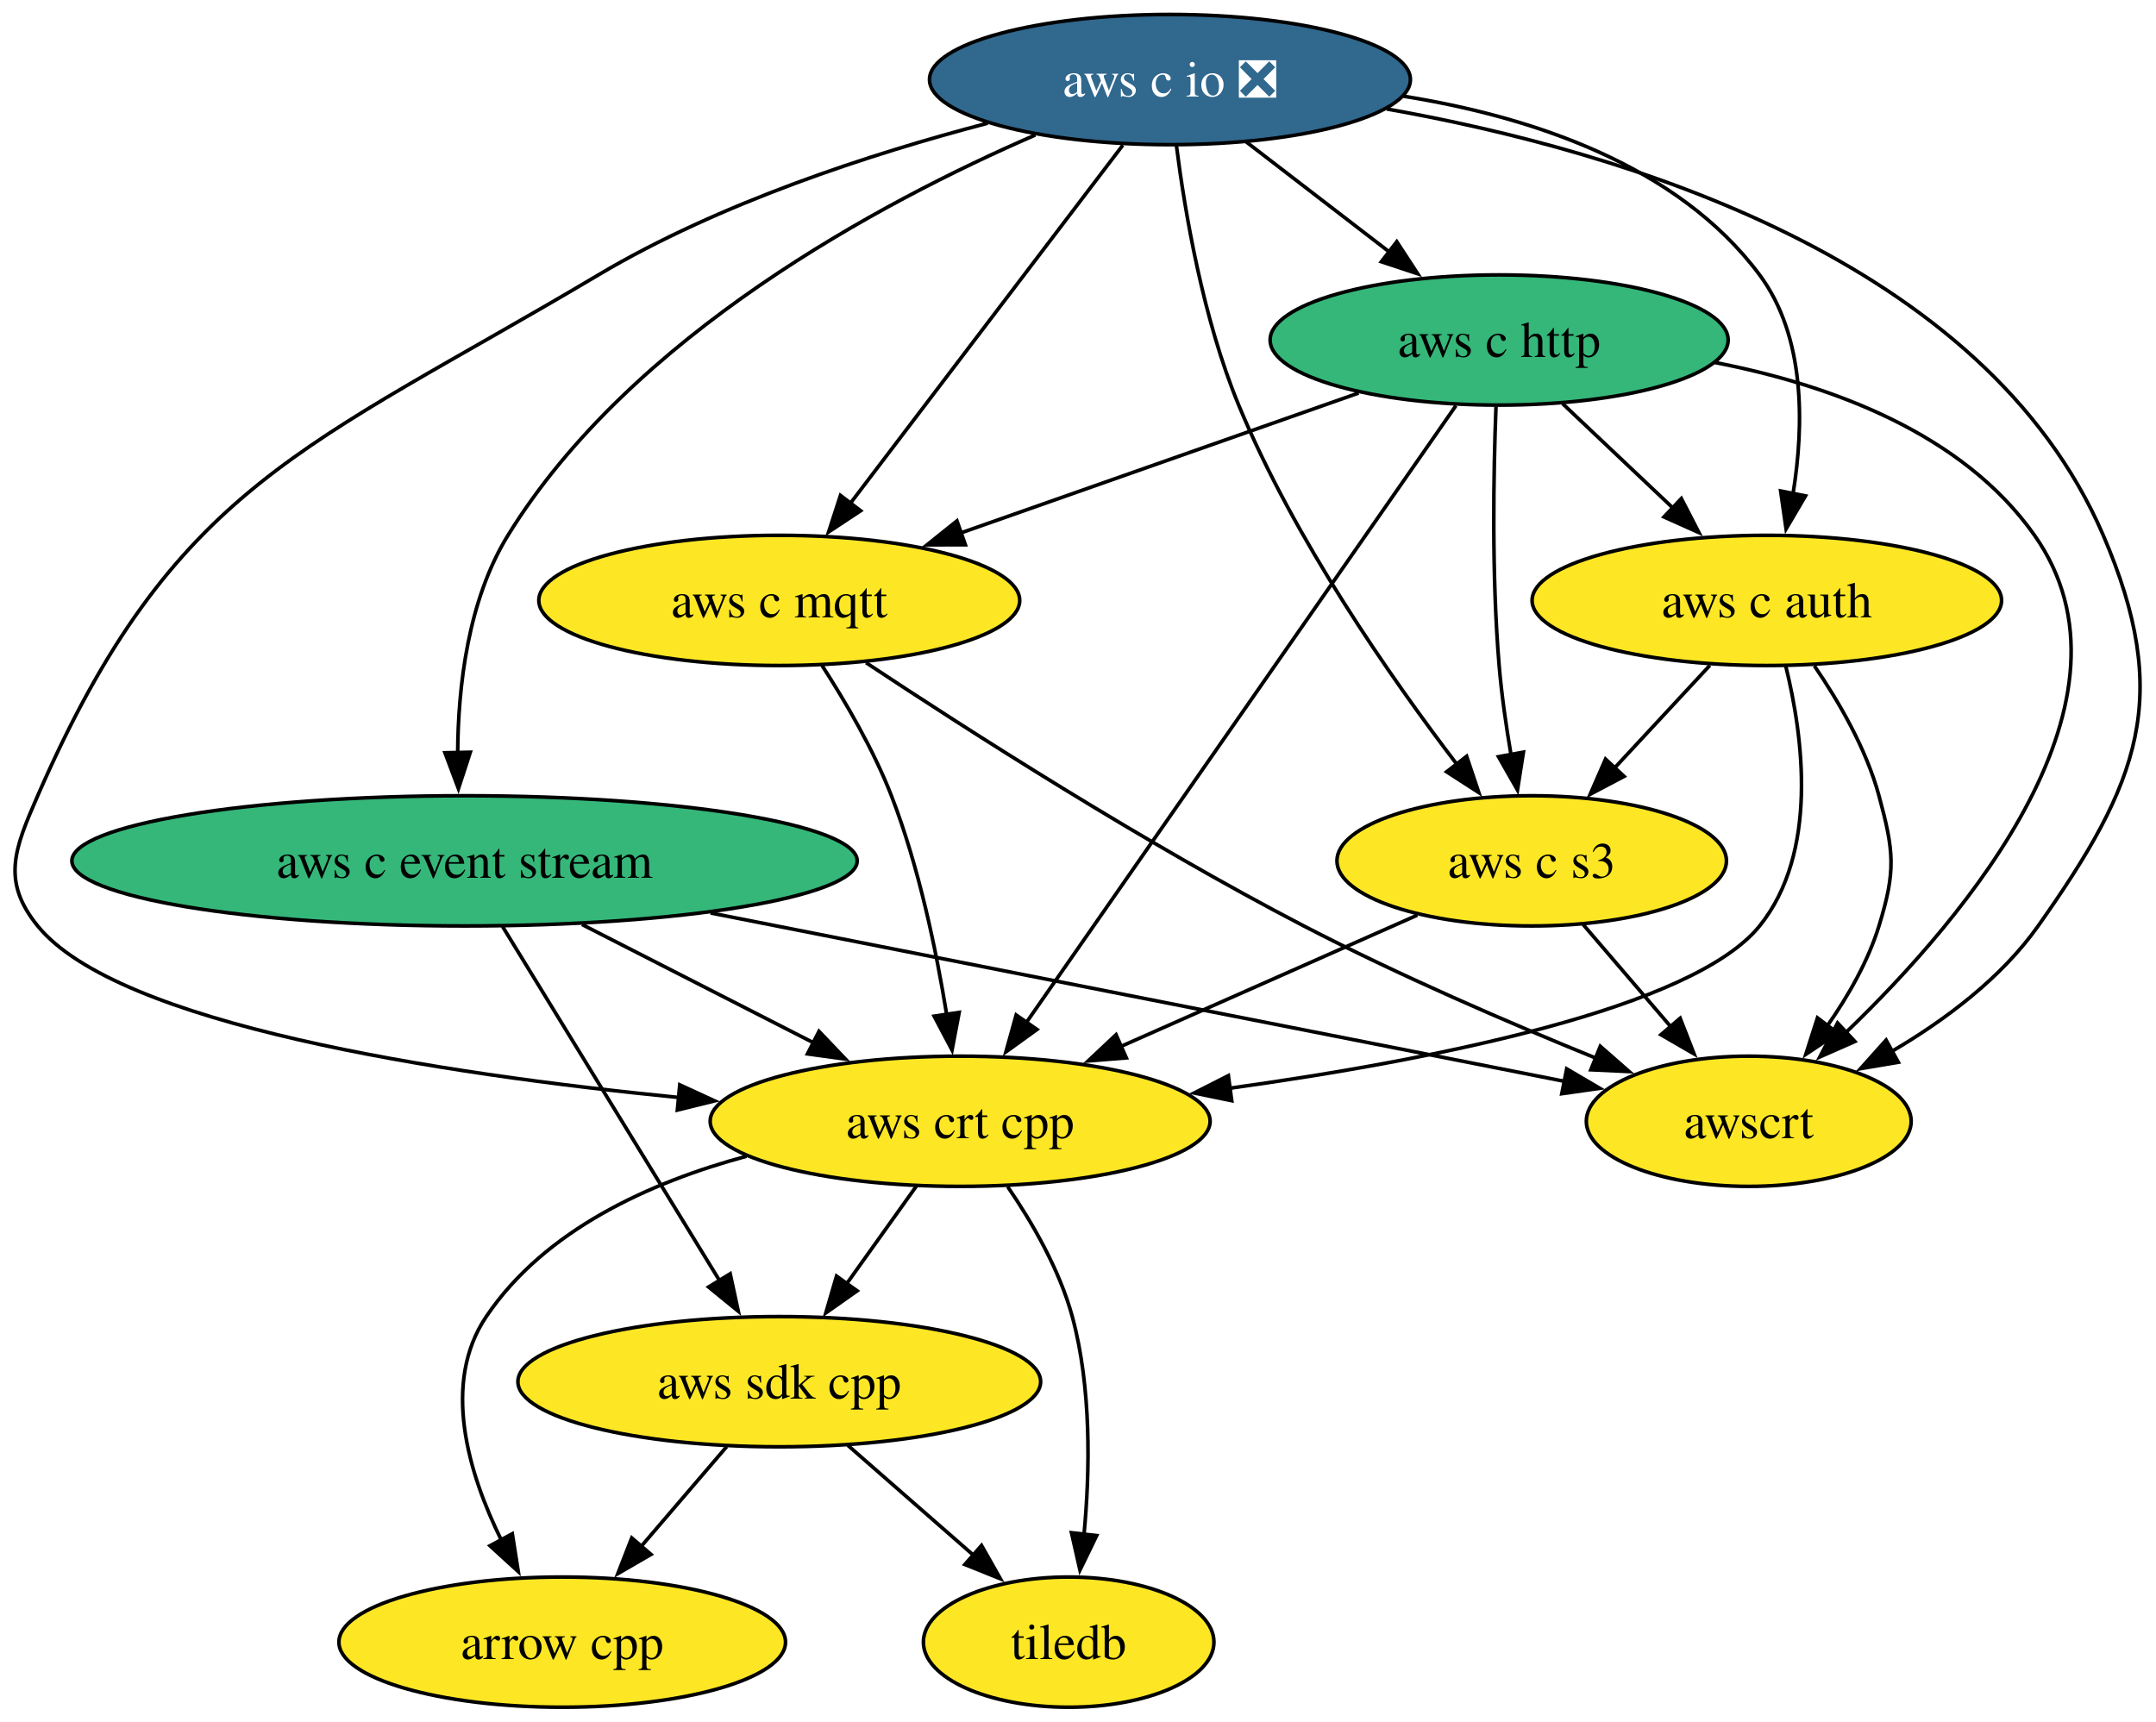
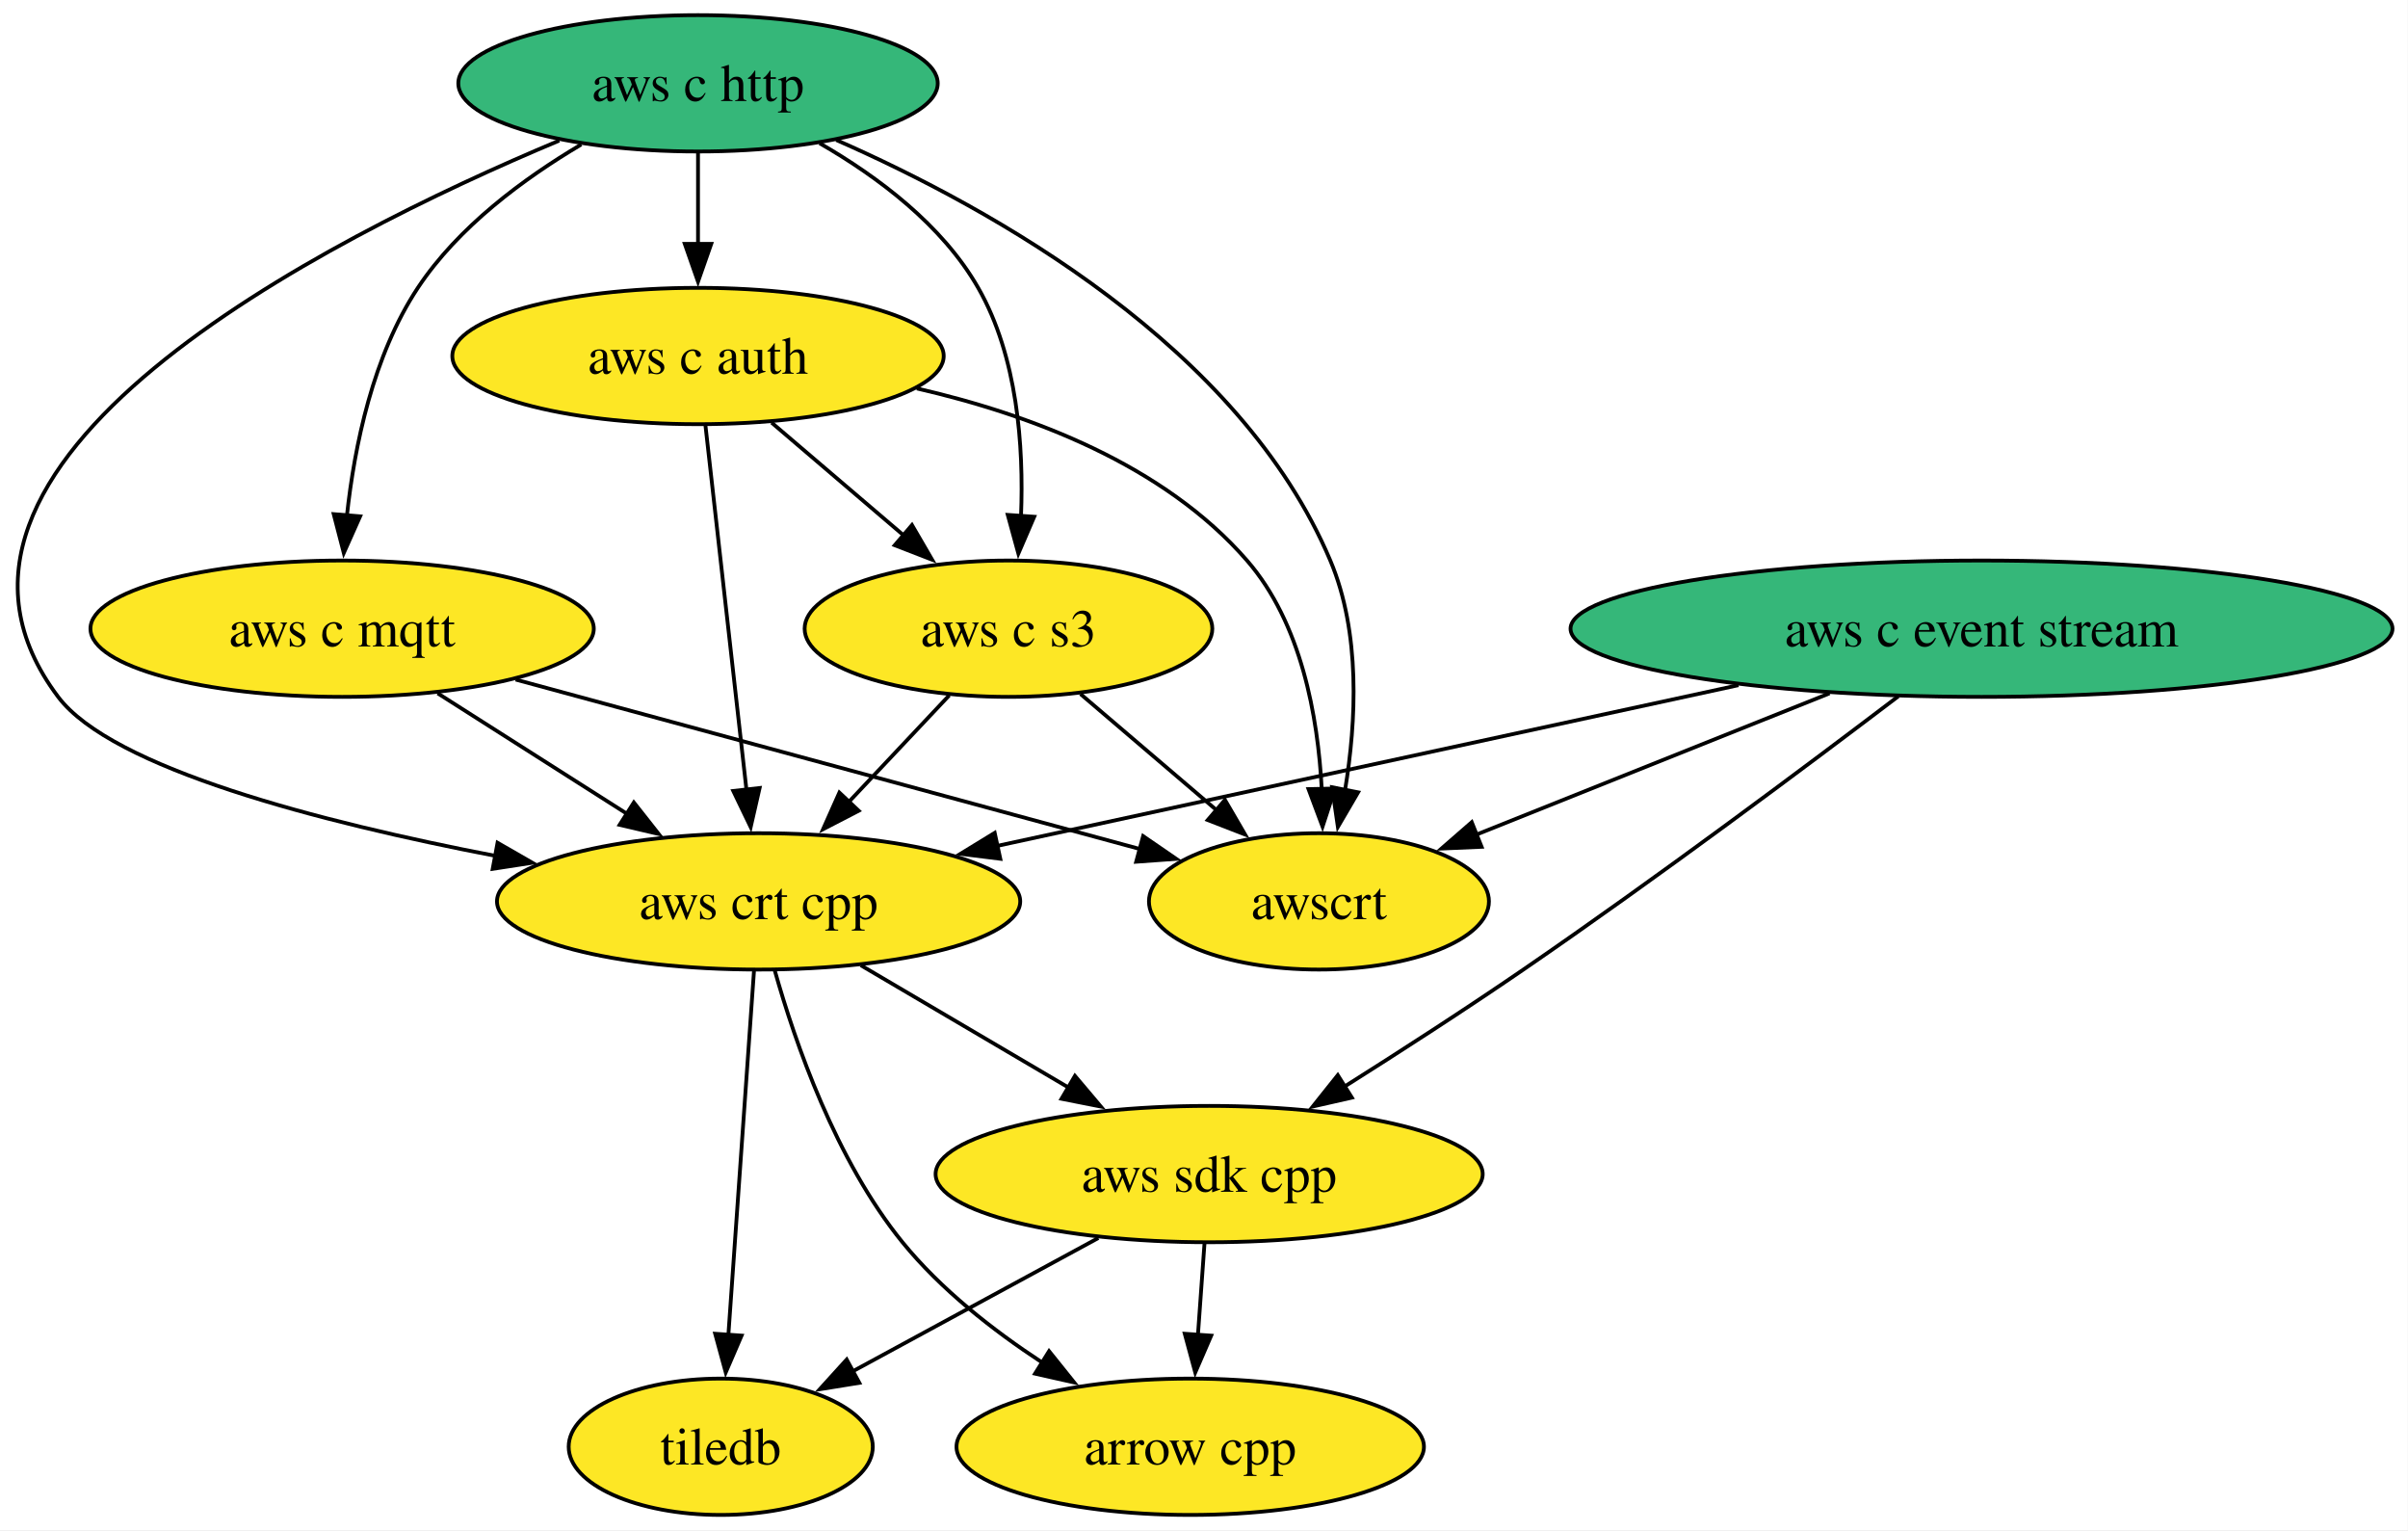
- <svg xmlns="http://www.w3.org/2000/svg" xmlns:xlink="http://www.w3.org/1999/xlink" width="596pt" height="476pt" viewBox="0.00 0.00 596.00 476.00">
-   <g id="graph0" class="graph" transform="scale(1 1) rotate(0) translate(4 472)">
-     <polygon fill="white" stroke="none" points="-4,4 -4,-472 592.07,-472 592.07,4 -4,4" />
+ <svg xmlns="http://www.w3.org/2000/svg" xmlns:xlink="http://www.w3.org/1999/xlink" width="636pt" height="404pt" viewBox="0.00 0.00 636.00 404.00">
+   <g id="graph0" class="graph" transform="scale(1 1) rotate(0) translate(4 400)">
+     <polygon fill="white" stroke="none" points="-4,4 -4,-400 631.92,-400 631.92,4 -4,4" />
    <g id="node1" class="node">
      <g id="a_node1">
        <a xlink:href="https://github.com/conda-forge/arrow-cpp-feedstock" xlink:title="arrow cpp">
-           <ellipse fill="#fde725" stroke="black" cx="151.42" cy="-18" rx="61.73" ry="18" />
-           <text xml:space="preserve" text-anchor="middle" x="151.42" y="-13.32" font-family="Times,serif" font-size="14.00">arrow cpp</text>
+           <ellipse fill="#fde725" stroke="black" cx="310.36" cy="-18" rx="61.73" ry="18" />
+           <text xml:space="preserve" text-anchor="middle" x="310.36" y="-13.32" font-family="Times,serif" font-size="14.00">arrow cpp</text>
        </a>
      </g>
    </g>
    <g id="node2" class="node">
      <g id="a_node2">
        <a xlink:href="https://github.com/conda-forge/tiledb-feedstock" xlink:title="tiledb">
-           <ellipse fill="#fde725" stroke="black" cx="291.42" cy="-18" rx="40.16" ry="18" />
-           <text xml:space="preserve" text-anchor="middle" x="291.42" y="-13.32" font-family="Times,serif" font-size="14.00">tiledb</text>
+           <ellipse fill="#fde725" stroke="black" cx="186.36" cy="-18" rx="40.16" ry="18" />
+           <text xml:space="preserve" text-anchor="middle" x="186.36" y="-13.32" font-family="Times,serif" font-size="14.00">tiledb</text>
        </a>
      </g>
    </g>
    <g id="node3" class="node">
      <g id="a_node3">
        <a xlink:href="https://github.com/conda-forge/aws-sdk-cpp-feedstock" xlink:title="aws sdk cpp">
-           <ellipse fill="#fde725" stroke="black" cx="211.42" cy="-90" rx="72.25" ry="18" />
-           <text xml:space="preserve" text-anchor="middle" x="211.42" y="-85.33" font-family="Times,serif" font-size="14.00">aws sdk cpp</text>
+           <ellipse fill="#fde725" stroke="black" cx="315.36" cy="-90" rx="72.25" ry="18" />
+           <text xml:space="preserve" text-anchor="middle" x="315.36" y="-85.33" font-family="Times,serif" font-size="14.00">aws sdk cpp</text>
        </a>
      </g>
    </g>
    <g id="edge1" class="edge">
-       <path fill="none" stroke="black" d="M196.89,-72.05C189.74,-63.71 180.98,-53.49 173.06,-44.25" />
-       <polygon fill="black" stroke="black" points="175.96,-42.25 166.79,-36.94 170.64,-46.81 175.96,-42.25" />
+       <path fill="none" stroke="black" d="M314.13,-71.7C313.61,-64.41 312.99,-55.73 312.4,-47.54" />
+       <polygon fill="black" stroke="black" points="315.9,-47.34 311.69,-37.61 308.92,-47.84 315.9,-47.34" />
    </g>
    <g id="edge2" class="edge">
-       <path fill="none" stroke="black" d="M230.37,-72.41C240.73,-63.35 253.71,-51.99 265.04,-42.08" />
-       <polygon fill="black" stroke="black" points="267.33,-44.73 272.55,-35.51 262.72,-39.46 267.33,-44.73" />
+       <path fill="none" stroke="black" d="M286.09,-73.12C266.85,-62.67 241.57,-48.96 221.28,-37.95" />
+       <polygon fill="black" stroke="black" points="222.97,-34.88 212.51,-33.19 219.63,-41.03 222.97,-34.88" />
    </g>
    <g id="node4" class="node">
      <g id="a_node4">
        <a xlink:href="https://github.com/conda-forge/aws-c-event-stream-feedstock" xlink:title="aws c event stream">
-           <ellipse fill="#35b779" stroke="black" cx="124.42" cy="-234" rx="108.55" ry="18" />
-           <text xml:space="preserve" text-anchor="middle" x="124.42" y="-229.32" font-family="Times,serif" font-size="14.00">aws c event stream</text>
+           <ellipse fill="#35b779" stroke="black" cx="519.36" cy="-234" rx="108.55" ry="18" />
+           <text xml:space="preserve" text-anchor="middle" x="519.36" y="-229.32" font-family="Times,serif" font-size="14.00">aws c event stream</text>
        </a>
      </g>
    </g>
    <g id="edge3" class="edge">
-       <path fill="none" stroke="black" d="M134.91,-215.87C149.87,-191.46 177.46,-146.43 195.1,-117.64" />
-       <polygon fill="black" stroke="black" points="197.85,-119.84 200.09,-109.48 191.88,-116.18 197.85,-119.84" />
+       <path fill="none" stroke="black" d="M497.38,-216.15C473.37,-197.91 433.63,-168.19 398.36,-144 382.98,-133.45 365.64,-122.26 350.79,-112.9" />
+       <polygon fill="black" stroke="black" points="353.06,-110.19 342.73,-107.84 349.34,-116.12 353.06,-110.19" />
    </g>
    <g id="node5" class="node">
      <g id="a_node5">
        <a xlink:href="https://github.com/conda-forge/aws-crt-cpp-feedstock" xlink:title="aws crt cpp">
-           <ellipse fill="#fde725" stroke="black" cx="261.42" cy="-162" rx="69.1" ry="18" />
-           <text xml:space="preserve" text-anchor="middle" x="261.42" y="-157.32" font-family="Times,serif" font-size="14.00">aws crt cpp</text>
+           <ellipse fill="#fde725" stroke="black" cx="196.36" cy="-162" rx="69.1" ry="18" />
+           <text xml:space="preserve" text-anchor="middle" x="196.36" y="-157.32" font-family="Times,serif" font-size="14.00">aws crt cpp</text>
        </a>
      </g>
    </g>
    <g id="edge4" class="edge">
-       <path fill="none" stroke="black" d="M156.88,-216.41C176.11,-206.59 200.62,-194.06 221.08,-183.61" />
-       <polygon fill="black" stroke="black" points="222.4,-186.87 229.71,-179.2 219.21,-180.63 222.4,-186.87" />
+       <path fill="none" stroke="black" d="M455.16,-219.09C398.25,-206.75 315.62,-188.85 259.14,-176.6" />
+       <polygon fill="black" stroke="black" points="260.2,-173.25 249.68,-174.56 258.72,-180.09 260.2,-173.25" />
    </g>
    <g id="node6" class="node">
      <g id="a_node6">
        <a xlink:href="https://github.com/conda-forge/awscrt-feedstock" xlink:title="awscrt">
-           <ellipse fill="#fde725" stroke="black" cx="479.42" cy="-162" rx="44.9" ry="18" />
-           <text xml:space="preserve" text-anchor="middle" x="479.42" y="-157.32" font-family="Times,serif" font-size="14.00">awscrt</text>
+           <ellipse fill="#fde725" stroke="black" cx="344.36" cy="-162" rx="44.9" ry="18" />
+           <text xml:space="preserve" text-anchor="middle" x="344.36" y="-157.32" font-family="Times,serif" font-size="14.00">awscrt</text>
        </a>
      </g>
    </g>
    <g id="edge5" class="edge">
-       <path fill="none" stroke="black" d="M192.44,-219.59C261.43,-205.98 366.62,-185.24 428.65,-173.01" />
-       <polygon fill="black" stroke="black" points="429.09,-176.49 438.23,-171.12 427.74,-169.62 429.09,-176.49" />
+       <path fill="none" stroke="black" d="M479.22,-216.94C451.21,-205.74 413.94,-190.83 385.68,-179.53" />
+       <polygon fill="black" stroke="black" points="387.32,-176.41 376.73,-175.95 384.72,-182.91 387.32,-176.41" />
    </g>
    <g id="edge6" class="edge">
-       <path fill="none" stroke="black" d="M202.36,-152.33C175.7,-145.14 146.6,-132 130.42,-108 118.04,-89.65 125.37,-64.89 134.62,-46.14" />
-       <polygon fill="black" stroke="black" points="137.62,-47.96 139.27,-37.5 131.45,-44.64 137.62,-47.96" />
+       <path fill="none" stroke="black" d="M200.63,-143.76C206.02,-124.64 216.77,-93.64 234.36,-72 244.47,-59.57 258.22,-48.79 271.25,-40.25" />
+       <polygon fill="black" stroke="black" points="273.08,-43.24 279.71,-34.98 269.37,-37.3 273.08,-43.24" />
    </g>
    <g id="edge7" class="edge">
-       <path fill="none" stroke="black" d="M274.56,-143.91C281.34,-134.01 288.9,-120.96 292.42,-108 297.74,-88.37 297.32,-65.4 295.66,-47.71" />
-       <polygon fill="black" stroke="black" points="299.16,-47.45 294.54,-37.92 292.2,-48.25 299.16,-47.45" />
+       <path fill="none" stroke="black" d="M195.14,-143.59C193.45,-119.61 190.39,-76.14 188.37,-47.42" />
+       <polygon fill="black" stroke="black" points="191.87,-47.35 187.68,-37.62 184.89,-47.84 191.87,-47.35" />
    </g>
    <g id="edge8" class="edge">
-       <path fill="none" stroke="black" d="M249.31,-144.05C243.54,-135.97 236.5,-126.12 230.07,-117.11" />
-       <polygon fill="black" stroke="black" points="232.95,-115.12 224.29,-109.02 227.25,-119.19 232.95,-115.12" />
+       <path fill="none" stroke="black" d="M223.37,-145.12C239.68,-135.52 260.7,-123.15 278.53,-112.67" />
+       <polygon fill="black" stroke="black" points="279.91,-115.92 286.75,-107.83 276.36,-109.88 279.91,-115.92" />
    </g>
    <g id="node7" class="node">
      <g id="a_node7">
-         <a xlink:href="https://github.com/conda-forge/aws-c-io-feedstock/pull/392" xlink:title="aws c io ❎">
-           <ellipse fill="#31688e" stroke="black" cx="319.42" cy="-450" rx="66.47" ry="18" />
-           <text xml:space="preserve" text-anchor="middle" x="319.42" y="-445.32" font-family="Times,serif" font-size="14.00" fill="white">aws c io ❎</text>
+         <a xlink:href="https://github.com/conda-forge/aws-c-http-feedstock" xlink:title="aws c http">
+           <ellipse fill="#35b779" stroke="black" cx="180.36" cy="-378" rx="63.31" ry="18" />
+           <text xml:space="preserve" text-anchor="middle" x="180.36" y="-373.32" font-family="Times,serif" font-size="14.00">aws c http</text>
        </a>
      </g>
    </g>
    <g id="edge9" class="edge">
-       <path fill="none" stroke="black" d="M282.2,-434.68C239.37,-416.09 170.56,-379.34 136.42,-324 125.34,-306.04 122.62,-282.19 122.52,-263.7" />
-       <polygon fill="black" stroke="black" points="126.01,-264.03 122.73,-253.96 119.01,-263.88 126.01,-264.03" />
+       <path fill="none" stroke="black" d="M143.71,-362.88C81.17,-336.7 -35.1,-277.65 11.36,-216 25.58,-197.14 80.49,-182.95 126.83,-174.02" />
+       <polygon fill="black" stroke="black" points="127.41,-177.48 136.6,-172.2 126.13,-170.59 127.41,-177.48" />
    </g>
    <g id="edge10" class="edge">
-       <path fill="none" stroke="black" d="M269.04,-437.95C236.78,-429.5 194.87,-415.88 161.42,-396 80.58,-347.97 43.99,-338.2 6.42,-252 0.02,-237.33 -3.68,-228.41 6.42,-216 28.5,-188.85 117.11,-175.16 183.72,-168.57" />
-       <polygon fill="black" stroke="black" points="183.91,-172.07 193.54,-167.64 183.25,-165.1 183.91,-172.07" />
-     </g>
-     <g id="edge11" class="edge">
-       <path fill="none" stroke="black" d="M379.37,-441.87C444.79,-430.28 544.57,-400.36 577.42,-324 596.64,-279.3 587.5,-255.74 559.42,-216 549.18,-201.52 533.63,-189.92 518.95,-181.31" />
-       <polygon fill="black" stroke="black" points="520.77,-178.32 510.32,-176.55 517.39,-184.45 520.77,-178.32" />
+       <path fill="none" stroke="black" d="M216.87,-363.04C258.4,-344.8 323.56,-308.38 347.36,-252 355.42,-232.93 354.23,-209.46 351.26,-191.41" />
+       <polygon fill="black" stroke="black" points="354.7,-190.8 349.36,-181.66 347.83,-192.14 354.7,-190.8" />
    </g>
    <g id="node8" class="node">
      <g id="a_node8">
-         <a xlink:href="https://github.com/conda-forge/aws-c-http-feedstock" xlink:title="aws c http">
-           <ellipse fill="#35b779" stroke="black" cx="410.42" cy="-378" rx="63.31" ry="18" />
-           <text xml:space="preserve" text-anchor="middle" x="410.42" y="-373.32" font-family="Times,serif" font-size="14.00">aws c http</text>
+         <a xlink:href="https://github.com/conda-forge/aws-c-mqtt-feedstock" xlink:title="aws c mqtt">
+           <ellipse fill="#fde725" stroke="black" cx="86.36" cy="-234" rx="66.47" ry="18" />
+           <text xml:space="preserve" text-anchor="middle" x="86.36" y="-229.32" font-family="Times,serif" font-size="14.00">aws c mqtt</text>
+         </a>
+       </g>
+     </g>
+     <g id="edge11" class="edge">
+       <path fill="none" stroke="black" d="M149.52,-361.85C134.32,-352.86 117.01,-340.07 106.36,-324 94.53,-306.13 89.61,-282.28 87.62,-263.76" />
+       <polygon fill="black" stroke="black" points="91.12,-263.67 86.8,-253.99 84.14,-264.25 91.12,-263.67" />
+     </g>
+     <g id="node9" class="node">
+       <g id="a_node9">
+         <a xlink:href="https://github.com/conda-forge/aws-c-auth-feedstock" xlink:title="aws c auth">
+           <ellipse fill="#fde725" stroke="black" cx="180.36" cy="-306" rx="64.89" ry="18" />
+           <text xml:space="preserve" text-anchor="middle" x="180.36" y="-301.32" font-family="Times,serif" font-size="14.00">aws c auth</text>
        </a>
      </g>
    </g>
    <g id="edge12" class="edge">
-       <path fill="none" stroke="black" d="M340.52,-432.76C352.27,-423.73 367.09,-412.33 380.06,-402.35" />
-       <polygon fill="black" stroke="black" points="382.12,-405.18 387.91,-396.31 377.85,-399.64 382.12,-405.18" />
+       <path fill="none" stroke="black" d="M180.36,-359.7C180.36,-352.41 180.36,-343.73 180.36,-335.54" />
+       <polygon fill="black" stroke="black" points="183.86,-335.62 180.36,-325.62 176.86,-335.62 183.86,-335.62" />
    </g>
-     <g id="node9" class="node">
-       <g id="a_node9">
-         <a xlink:href="https://github.com/conda-forge/aws-c-mqtt-feedstock" xlink:title="aws c mqtt">
-           <ellipse fill="#fde725" stroke="black" cx="211.42" cy="-306" rx="66.47" ry="18" />
-           <text xml:space="preserve" text-anchor="middle" x="211.42" y="-301.32" font-family="Times,serif" font-size="14.00">aws c mqtt</text>
+     <g id="node10" class="node">
+       <g id="a_node10">
+         <a xlink:href="https://github.com/conda-forge/aws-c-s3-feedstock" xlink:title="aws c s3">
+           <ellipse fill="#fde725" stroke="black" cx="262.36" cy="-234" rx="53.84" ry="18" />
+           <text xml:space="preserve" text-anchor="middle" x="262.36" y="-229.32" font-family="Times,serif" font-size="14.00">aws c s3</text>
        </a>
      </g>
    </g>
    <g id="edge13" class="edge">
-       <path fill="none" stroke="black" d="M306.39,-431.87C287.64,-407.22 252.9,-361.54 231.03,-332.79" />
-       <polygon fill="black" stroke="black" points="233.91,-330.79 225.07,-324.95 228.34,-335.03 233.91,-330.79" />
-     </g>
-     <g id="node10" class="node">
-       <g id="a_node10">
-         <a xlink:href="https://github.com/conda-forge/aws-c-auth-feedstock" xlink:title="aws c auth">
-           <ellipse fill="#fde725" stroke="black" cx="484.42" cy="-306" rx="64.89" ry="18" />
-           <text xml:space="preserve" text-anchor="middle" x="484.42" y="-301.32" font-family="Times,serif" font-size="14.00">aws c auth</text>
-         </a>
-       </g>
+       <path fill="none" stroke="black" d="M212.48,-362.18C227.82,-353.35 244.87,-340.6 254.36,-324 264.74,-305.86 266.41,-282.17 265.67,-263.79" />
+       <polygon fill="black" stroke="black" points="269.16,-263.56 264.97,-253.83 262.17,-264.05 269.16,-263.56" />
    </g>
    <g id="edge14" class="edge">
-       <path fill="none" stroke="black" d="M383.87,-445.42C418.94,-439.81 459.69,-426.56 482.42,-396 495.11,-378.93 494.73,-354.49 491.67,-335.53" />
-       <polygon fill="black" stroke="black" points="495.11,-334.9 489.74,-325.77 488.24,-336.26 495.11,-334.9" />
-     </g>
-     <g id="node11" class="node">
-       <g id="a_node11">
-         <a xlink:href="https://github.com/conda-forge/aws-c-s3-feedstock" xlink:title="aws c s3">
-           <ellipse fill="#fde725" stroke="black" cx="419.42" cy="-234" rx="53.84" ry="18" />
-           <text xml:space="preserve" text-anchor="middle" x="419.42" y="-229.32" font-family="Times,serif" font-size="14.00">aws c s3</text>
-         </a>
-       </g>
+       <path fill="none" stroke="black" d="M111.6,-216.94C126.41,-207.51 145.35,-195.47 161.56,-185.15" />
+       <polygon fill="black" stroke="black" points="163.41,-188.12 169.97,-179.8 159.65,-182.21 163.41,-188.12" />
    </g>
    <g id="edge15" class="edge">
-       <path fill="none" stroke="black" d="M321.21,-431.72C323.55,-413.37 328.56,-383.79 338.42,-360 353.79,-322.88 380.34,-284.77 398.84,-260.55" />
-       <polygon fill="black" stroke="black" points="401.43,-262.91 404.8,-252.87 395.9,-258.62 401.43,-262.91" />
+       <path fill="none" stroke="black" d="M132.19,-220.57C178.61,-207.97 250.08,-188.58 297.03,-175.84" />
+       <polygon fill="black" stroke="black" points="297.92,-179.23 306.66,-173.23 296.09,-172.47 297.92,-179.23" />
    </g>
    <g id="edge16" class="edge">
-       <path fill="none" stroke="black" d="M398.47,-359.85C372.47,-322.5 310.59,-233.63 279.66,-189.21" />
-       <polygon fill="black" stroke="black" points="282.66,-187.38 274.07,-181.18 276.91,-191.38 282.66,-187.38" />
+       <path fill="none" stroke="black" d="M182.33,-287.59C185.03,-263.61 189.93,-220.14 193.16,-191.42" />
+       <polygon fill="black" stroke="black" points="196.63,-191.94 194.27,-181.61 189.67,-191.16 196.63,-191.94" />
    </g>
    <g id="edge17" class="edge">
-       <path fill="none" stroke="black" d="M470.08,-371.78C501.88,-365.61 538.46,-352.34 558.42,-324 590.22,-278.82 539.97,-218.91 506.14,-186.41" />
-       <polygon fill="black" stroke="black" points="508.76,-184.06 499.06,-179.79 503.98,-189.18 508.76,-184.06" />
+       <path fill="none" stroke="black" d="M238.15,-297.44C268.3,-290.52 303.39,-277.29 325.36,-252 339.71,-235.49 344.1,-210.8 345.1,-191.61" />
+       <polygon fill="black" stroke="black" points="348.6,-191.8 345.31,-181.73 341.6,-191.65 348.6,-191.8" />
    </g>
    <g id="edge18" class="edge">
-       <path fill="none" stroke="black" d="M371.57,-363.34C340.14,-352.28 295.64,-336.63 261.52,-324.63" />
-       <polygon fill="black" stroke="black" points="262.86,-321.39 252.27,-321.37 260.54,-327.99 262.86,-321.39" />
+       <path fill="none" stroke="black" d="M199.8,-288.41C210.29,-279.45 223.42,-268.25 234.93,-258.42" />
+       <polygon fill="black" stroke="black" points="236.87,-261.37 242.2,-252.21 232.32,-256.04 236.87,-261.37" />
    </g>
    <g id="edge19" class="edge">
-       <path fill="none" stroke="black" d="M427.95,-360.41C437.1,-351.76 448.47,-341 458.6,-331.42" />
-       <polygon fill="black" stroke="black" points="460.79,-334.17 465.65,-324.75 455.98,-329.08 460.79,-334.17" />
+       <path fill="none" stroke="black" d="M246.72,-216.41C238.79,-207.99 228.97,-197.58 220.13,-188.2" />
+       <polygon fill="black" stroke="black" points="222.8,-185.93 213.39,-181.06 217.7,-190.73 222.8,-185.93" />
    </g>
    <g id="edge20" class="edge">
-       <path fill="none" stroke="black" d="M409.55,-359.57C408.86,-341.6 408.33,-312.79 410.42,-288 411.09,-279.97 412.34,-271.33 413.69,-263.4" />
-       <polygon fill="black" stroke="black" points="417.13,-264.05 415.49,-253.58 410.24,-262.79 417.13,-264.05" />
-     </g>
-     <g id="edge21" class="edge">
-       <path fill="none" stroke="black" d="M223.22,-288.04C229.73,-277.97 237.48,-264.72 242.42,-252 249.98,-232.49 254.8,-209.35 257.69,-191.55" />
-       <polygon fill="black" stroke="black" points="261.15,-192.1 259.18,-181.69 254.23,-191.06 261.15,-192.1" />
-     </g>
-     <g id="edge22" class="edge">
-       <path fill="none" stroke="black" d="M235.42,-288.78C263.69,-270.04 312.37,-238.86 356.42,-216 382.64,-202.39 413.12,-189.24 437.19,-179.44" />
-       <polygon fill="black" stroke="black" points="438.38,-182.73 446.35,-175.75 435.76,-176.24 438.38,-182.73" />
-     </g>
-     <g id="edge23" class="edge">
-       <path fill="none" stroke="black" d="M489.65,-287.84C494.49,-268.22 498.72,-236.21 482.42,-216 464.01,-193.19 392.51,-179 335.76,-171.11" />
-       <polygon fill="black" stroke="black" points="336.5,-167.68 326.12,-169.82 335.57,-174.62 336.5,-167.68" />
-     </g>
-     <g id="edge24" class="edge">
-       <path fill="none" stroke="black" d="M497.56,-287.91C504.34,-278.01 511.9,-264.96 515.42,-252 519.6,-236.56 520.12,-231.29 515.42,-216 512.41,-206.22 506.91,-196.62 501.11,-188.34" />
-       <polygon fill="black" stroke="black" points="504.01,-186.38 495.19,-180.5 498.42,-190.59 504.01,-186.38" />
-     </g>
-     <g id="edge25" class="edge">
-       <path fill="none" stroke="black" d="M468.68,-288.05C460.74,-279.5 450.96,-268.97 442.22,-259.56" />
-       <polygon fill="black" stroke="black" points="444.96,-257.36 435.59,-252.42 439.83,-262.13 444.96,-257.36" />
-     </g>
-     <g id="edge26" class="edge">
-       <path fill="none" stroke="black" d="M387.82,-219C364.31,-208.59 331.92,-194.24 305.81,-182.67" />
-       <polygon fill="black" stroke="black" points="307.36,-179.53 296.8,-178.68 304.52,-185.93 307.36,-179.53" />
-     </g>
-     <g id="edge27" class="edge">
-       <path fill="none" stroke="black" d="M433.63,-216.41C440.88,-207.95 449.85,-197.49 457.92,-188.08" />
-       <polygon fill="black" stroke="black" points="460.46,-190.49 464.31,-180.62 455.15,-185.93 460.46,-190.49" />
+       <path fill="none" stroke="black" d="M281.38,-216.76C292.09,-207.62 305.64,-196.06 317.42,-186" />
+       <polygon fill="black" stroke="black" points="319.53,-188.8 324.86,-179.65 314.98,-183.48 319.53,-188.8" />
    </g>
  </g>
</svg>
